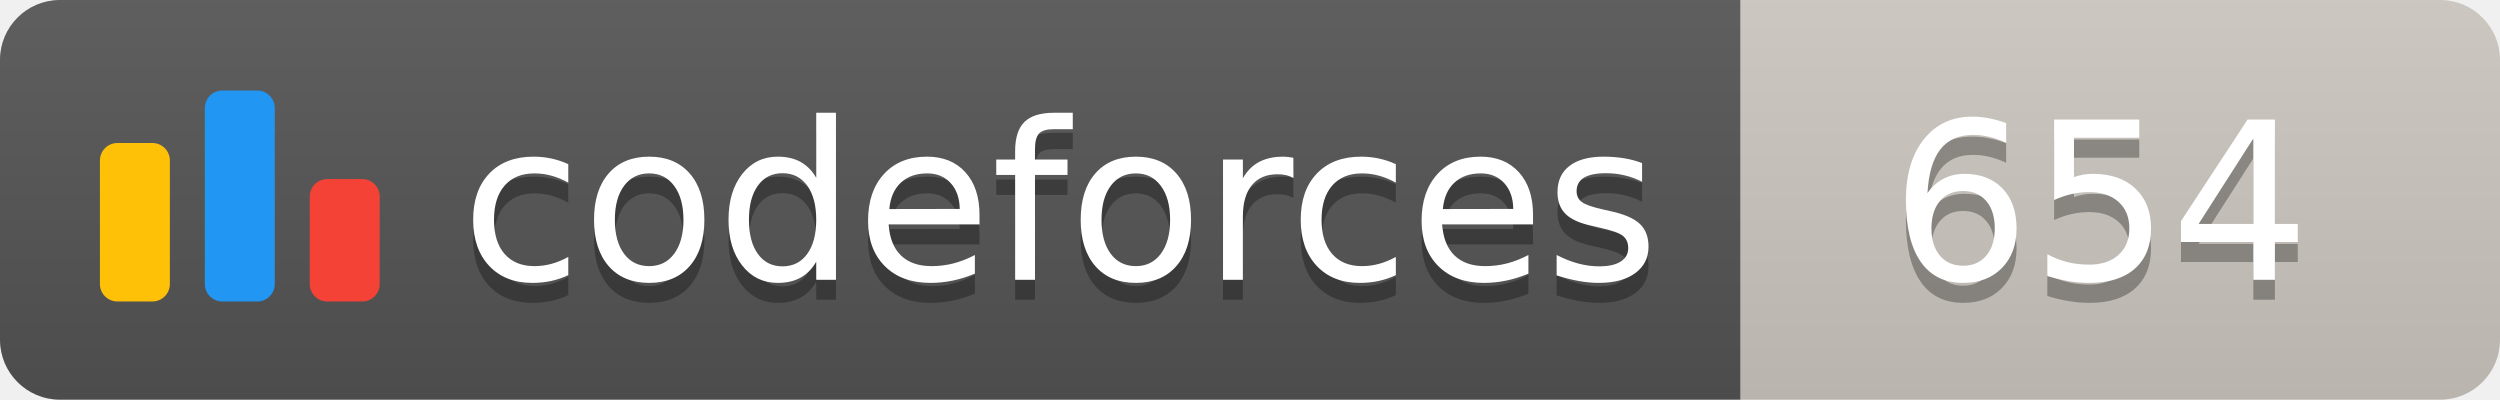
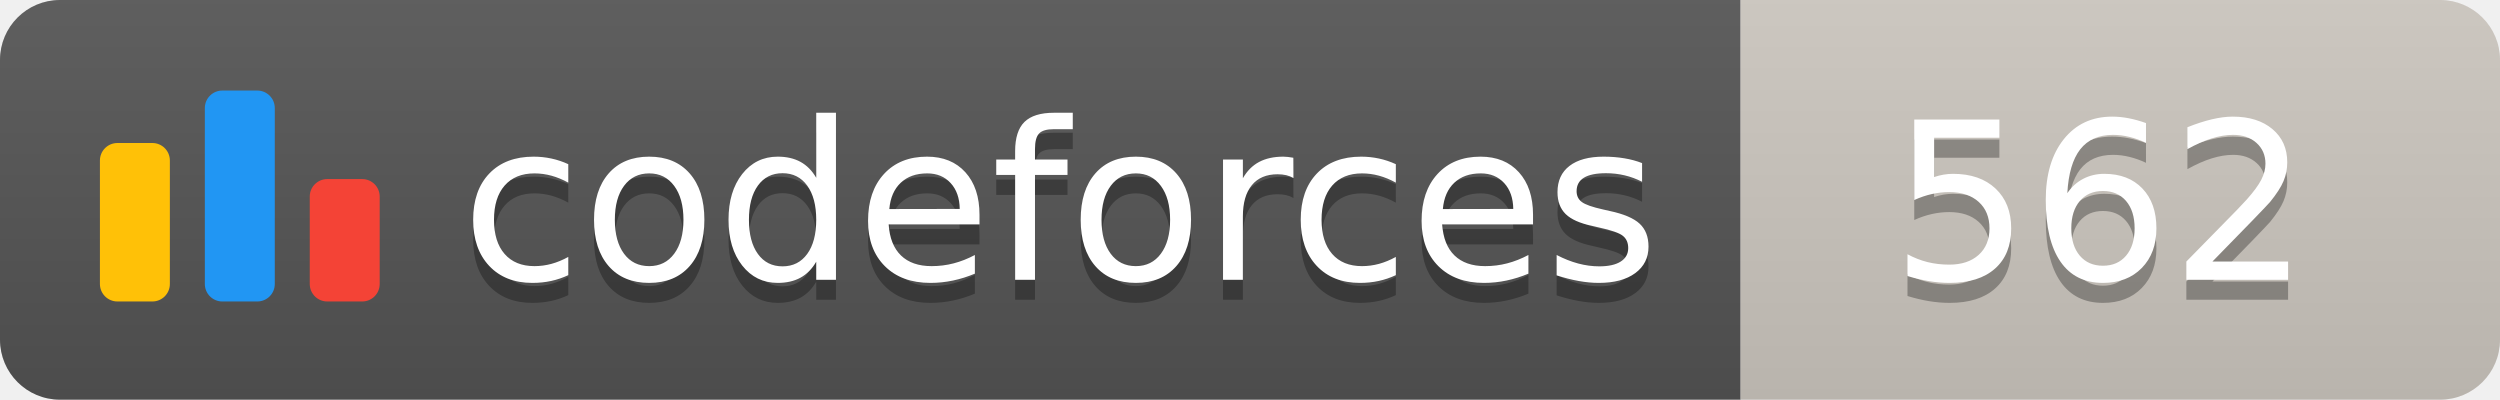
<svg xmlns="http://www.w3.org/2000/svg" width="125.1" height="20">
  <linearGradient id="smooth" x2="0" y2="100%">
    <stop offset="0" stop-color="#bbb" stop-opacity=".1" />
    <stop offset="1" stop-opacity=".1" />
  </linearGradient>
  <clipPath id="round">
    <rect width="125.1" height="20" rx="3" fill="#fff" />
  </clipPath>
  <g clip-path="url(#round)">
    <rect width="87.1" height="20" fill="#555" />
    <rect x="87.1" width="38.0" height="20" fill="#cec8c1" />
    <rect width="125.1" height="20" fill="url(#smooth)" />
  </g>
  <g fill="#fff" text-anchor="middle" font-family="DejaVu Sans,Verdana,Geneva,sans-serif" font-size="110">
    <svg x="5" y="3" class="logo" width="14" height="14" viewBox="0 0 32 25" fill="none">
      <rect y="6" width="8" height="18.125" rx="2" fill="#FFC107" />
      <rect x="24" y="10.125" width="8" height="14" rx="2" fill="#F44336" />
      <rect x="12" width="8" height="24.125" rx="2" fill="#2196F3" />
    </svg>
    <text x="530.5" y="150" fill="#010101" fill-opacity=".3" transform="scale(0.1)" textLength="601.0" lengthAdjust="spacing">codeforces
        </text>
    <text x="530.5" y="140" transform="scale(0.1)" textLength="601.0" lengthAdjust="spacing">codeforces</text>
-     <text x="1051.0" y="150" fill="#010101" fill-opacity=".3" transform="scale(0.1)" textLength="280.0" lengthAdjust="spacing">654
+     <text x="1051.0" y="150" fill="#010101" fill-opacity=".3" transform="scale(0.1)" textLength="280.0" lengthAdjust="spacing">562
        </text>
-     <text x="1051.0" y="140" transform="scale(0.1)" textLength="280.0" lengthAdjust="spacing">654</text>
+     <text x="1051.0" y="140" transform="scale(0.1)" textLength="280.0" lengthAdjust="spacing">562</text>
  </g>
</svg>
